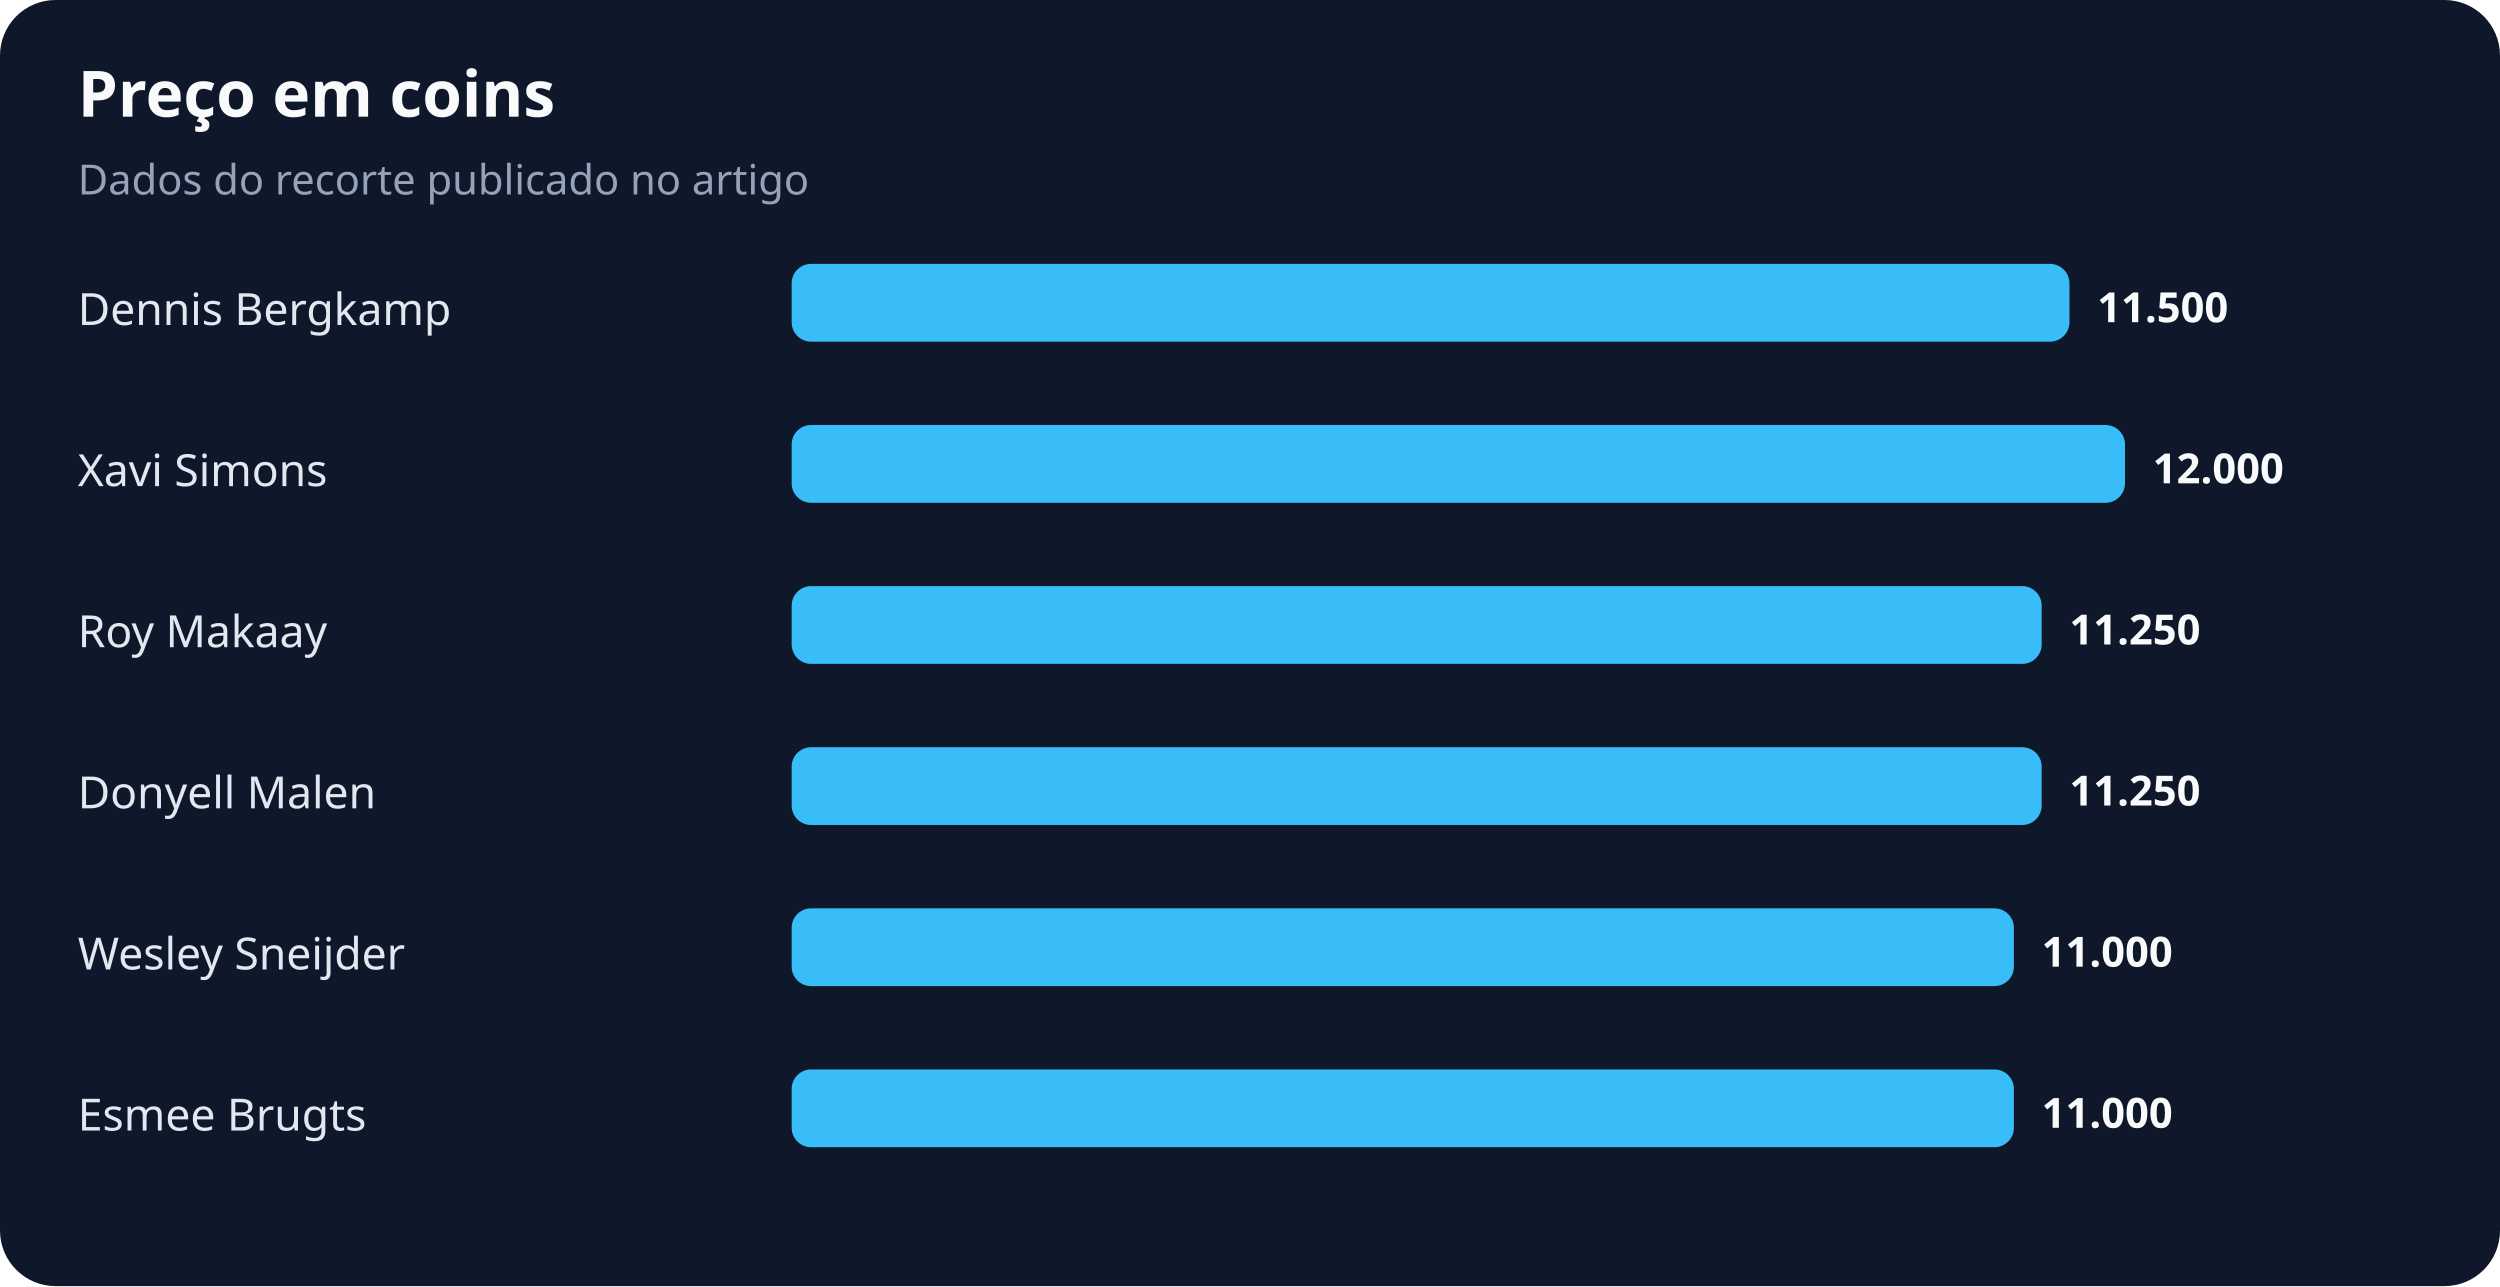
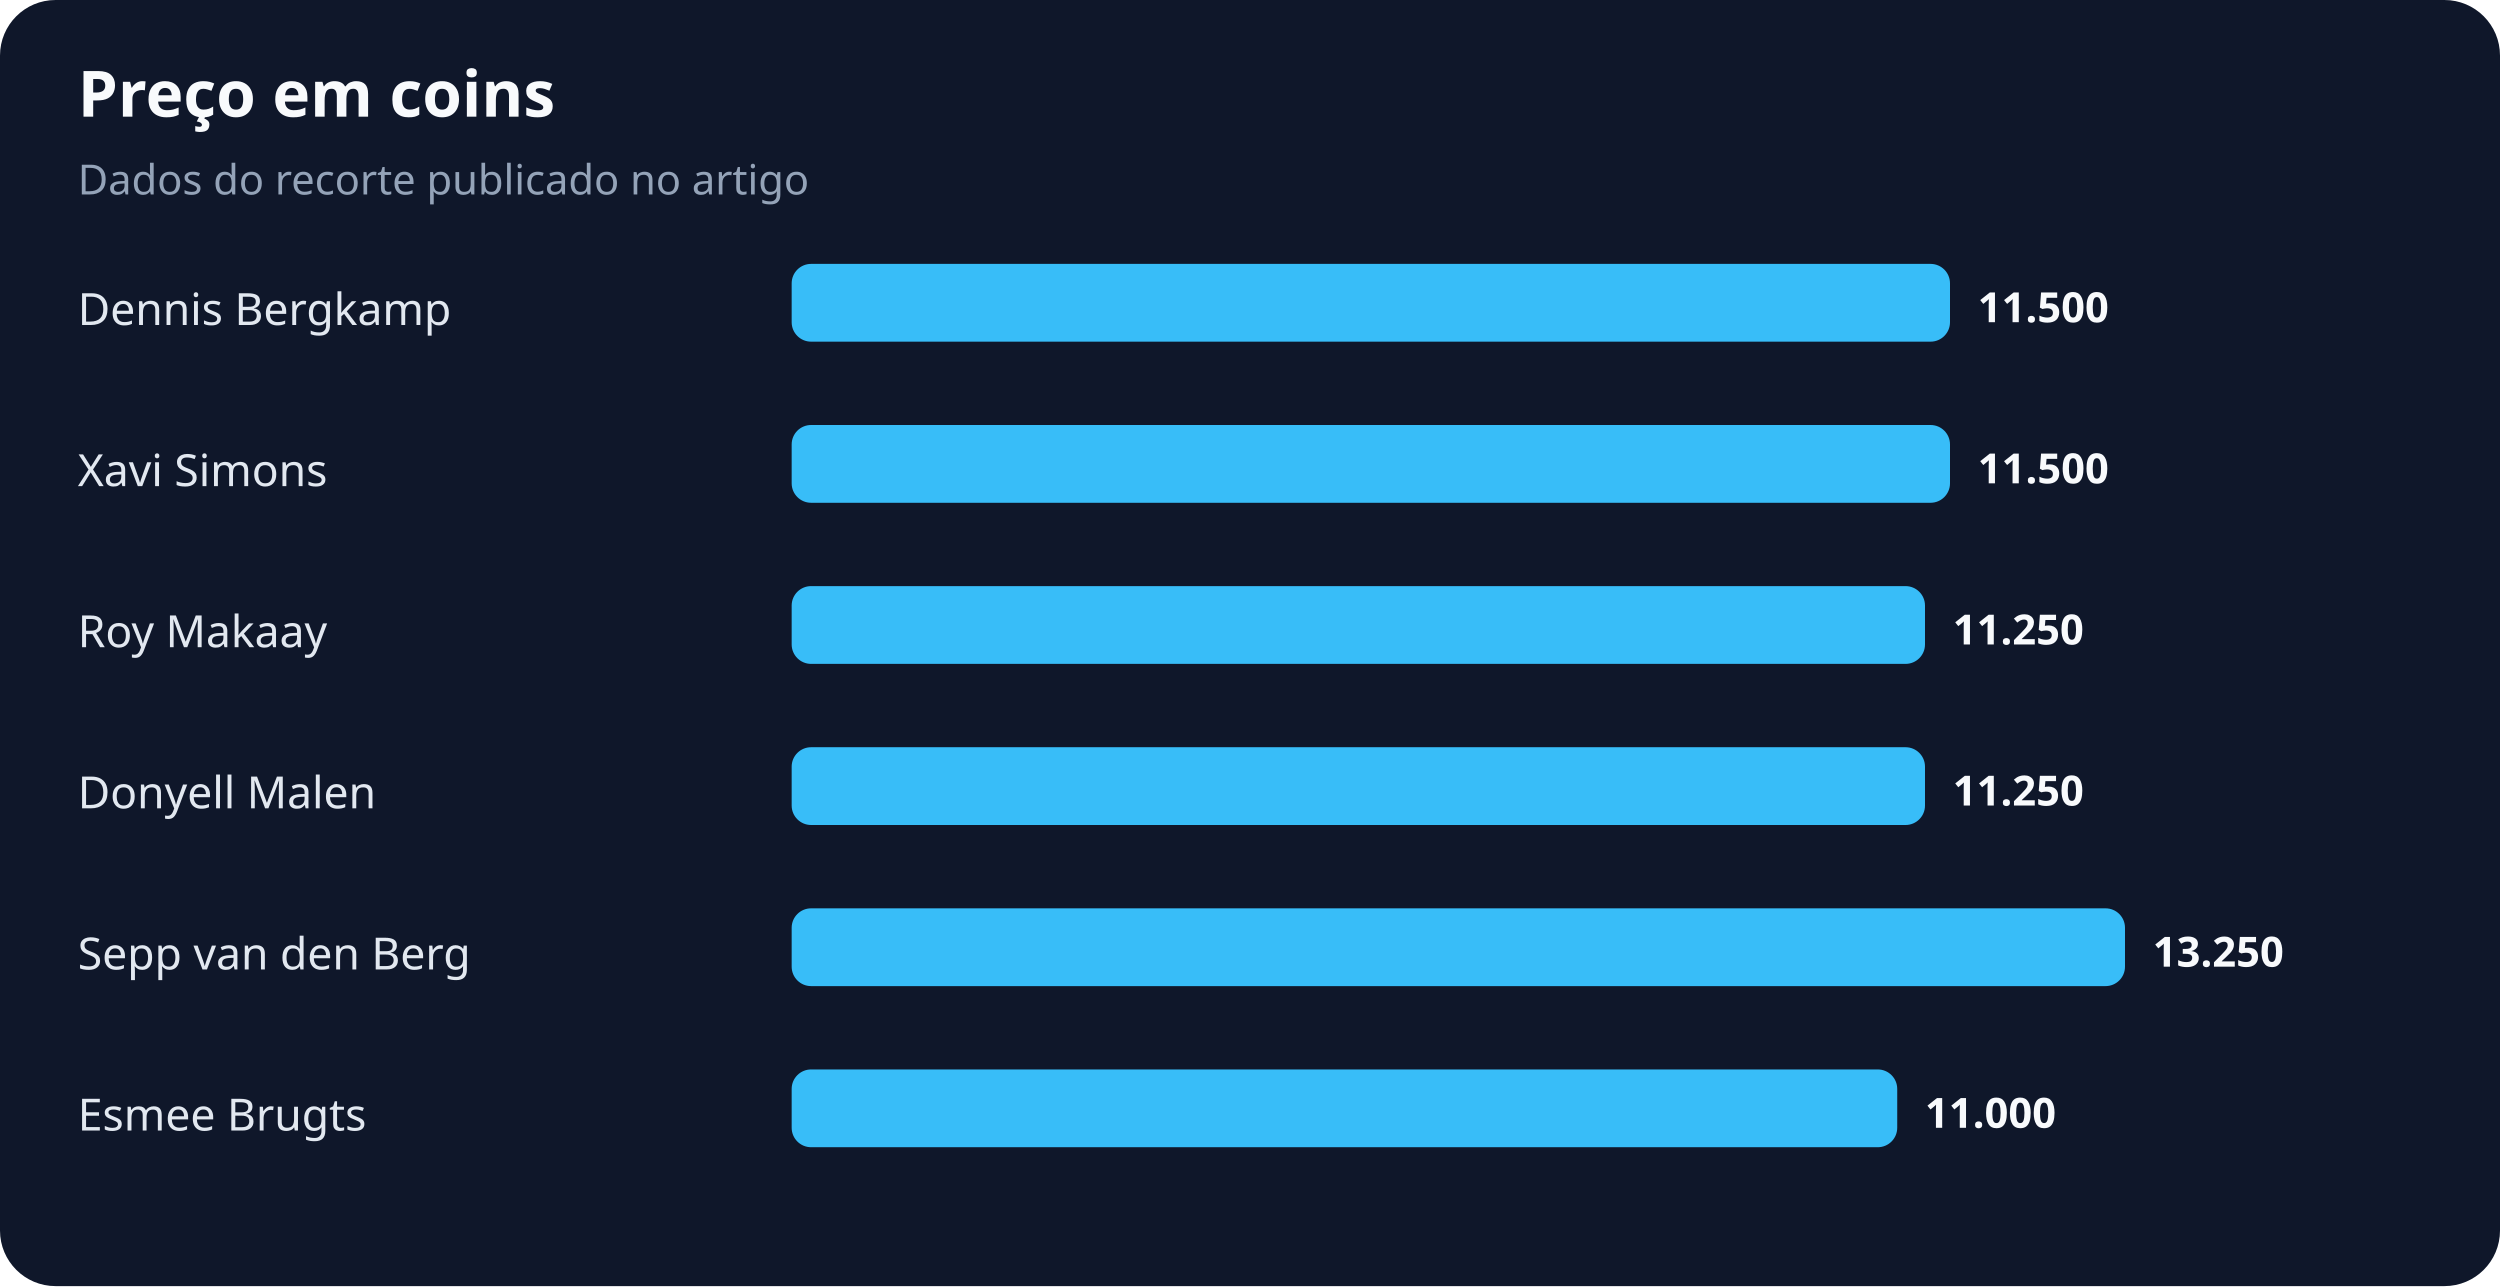
<svg xmlns="http://www.w3.org/2000/svg" width="900" height="463" viewBox="0 0 900 463" role="img" aria-labelledby="title desc">
  <rect width="100%" height="100%" rx="20" fill="#0f172a" />
  <text x="28" y="42" fill="#f8fafc" font-family="system-ui,sans-serif" font-size="23" font-weight="700">Preço em coins</text>
  <text x="28" y="70" fill="#94a3b8" font-family="system-ui,sans-serif" font-size="15">Dados do recorte publicado no artigo</text>
  <text x="28" y="117" fill="#e2e8f0" font-family="system-ui,sans-serif" font-size="16">Dennis Bergkamp</text>
-   <rect x="285" y="95" width="460" height="28" rx="7" fill="#38bdf8" />
-   <text x="755" y="116" fill="#f8fafc" font-family="system-ui,sans-serif" font-size="15" font-weight="700">11.500</text>
+   <rect x="285" y="95" width="417" height="28" rx="7" fill="#38bdf8" />
+   <text x="712" y="116" fill="#f8fafc" font-family="system-ui,sans-serif" font-size="15" font-weight="700">11.500</text>
  <text x="28" y="175" fill="#e2e8f0" font-family="system-ui,sans-serif" font-size="16">Xavi Simons</text>
-   <rect x="285" y="153" width="480" height="28" rx="7" fill="#38bdf8" />
-   <text x="775" y="174" fill="#f8fafc" font-family="system-ui,sans-serif" font-size="15" font-weight="700">12.000</text>
+   <rect x="285" y="153" width="417" height="28" rx="7" fill="#38bdf8" />
+   <text x="712" y="174" fill="#f8fafc" font-family="system-ui,sans-serif" font-size="15" font-weight="700">11.500</text>
  <text x="28" y="233" fill="#e2e8f0" font-family="system-ui,sans-serif" font-size="16">Roy Makaay</text>
-   <rect x="285" y="211" width="450" height="28" rx="7" fill="#38bdf8" />
-   <text x="745" y="232" fill="#f8fafc" font-family="system-ui,sans-serif" font-size="15" font-weight="700">11.250</text>
+   <rect x="285" y="211" width="408" height="28" rx="7" fill="#38bdf8" />
+   <text x="703" y="232" fill="#f8fafc" font-family="system-ui,sans-serif" font-size="15" font-weight="700">11.250</text>
  <text x="28" y="291" fill="#e2e8f0" font-family="system-ui,sans-serif" font-size="16">Donyell Malen</text>
-   <rect x="285" y="269" width="450" height="28" rx="7" fill="#38bdf8" />
-   <text x="745" y="290" fill="#f8fafc" font-family="system-ui,sans-serif" font-size="15" font-weight="700">11.250</text>
-   <text x="28" y="349" fill="#e2e8f0" font-family="system-ui,sans-serif" font-size="16">Wesley Sneijder</text>
-   <rect x="285" y="327" width="440" height="28" rx="7" fill="#38bdf8" />
-   <text x="735" y="348" fill="#f8fafc" font-family="system-ui,sans-serif" font-size="15" font-weight="700">11.000</text>
+   <rect x="285" y="269" width="408" height="28" rx="7" fill="#38bdf8" />
+   <text x="703" y="290" fill="#f8fafc" font-family="system-ui,sans-serif" font-size="15" font-weight="700">11.250</text>
+   <text x="28" y="349" fill="#e2e8f0" font-family="system-ui,sans-serif" font-size="16">Sepp van den Berg</text>
+   <rect x="285" y="327" width="480" height="28" rx="7" fill="#38bdf8" />
+   <text x="775" y="348" fill="#f8fafc" font-family="system-ui,sans-serif" font-size="15" font-weight="700">13.250</text>
  <text x="28" y="407" fill="#e2e8f0" font-family="system-ui,sans-serif" font-size="16">Esmee Brugts</text>
-   <rect x="285" y="385" width="440" height="28" rx="7" fill="#38bdf8" />
-   <text x="735" y="406" fill="#f8fafc" font-family="system-ui,sans-serif" font-size="15" font-weight="700">11.000</text>
+   <rect x="285" y="385" width="398" height="28" rx="7" fill="#38bdf8" />
+   <text x="693" y="406" fill="#f8fafc" font-family="system-ui,sans-serif" font-size="15" font-weight="700">11.000</text>
</svg>
